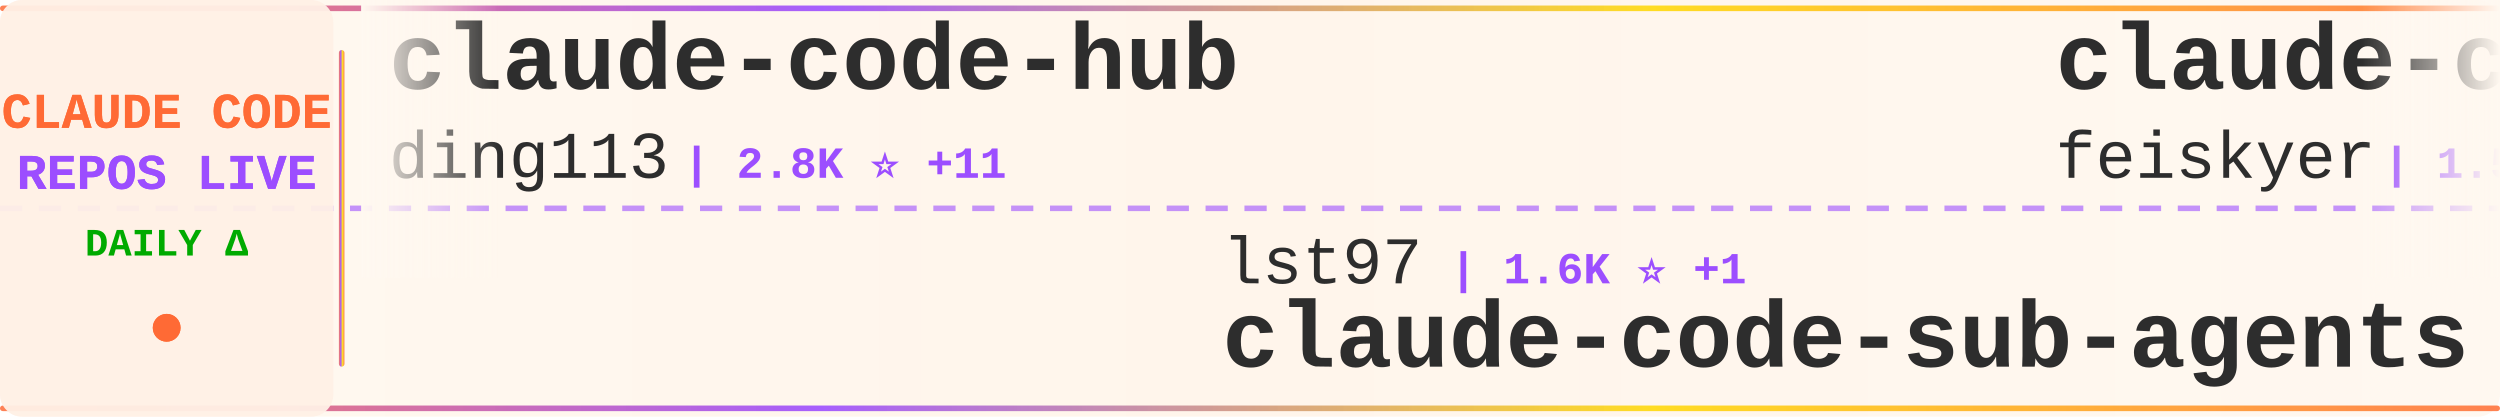
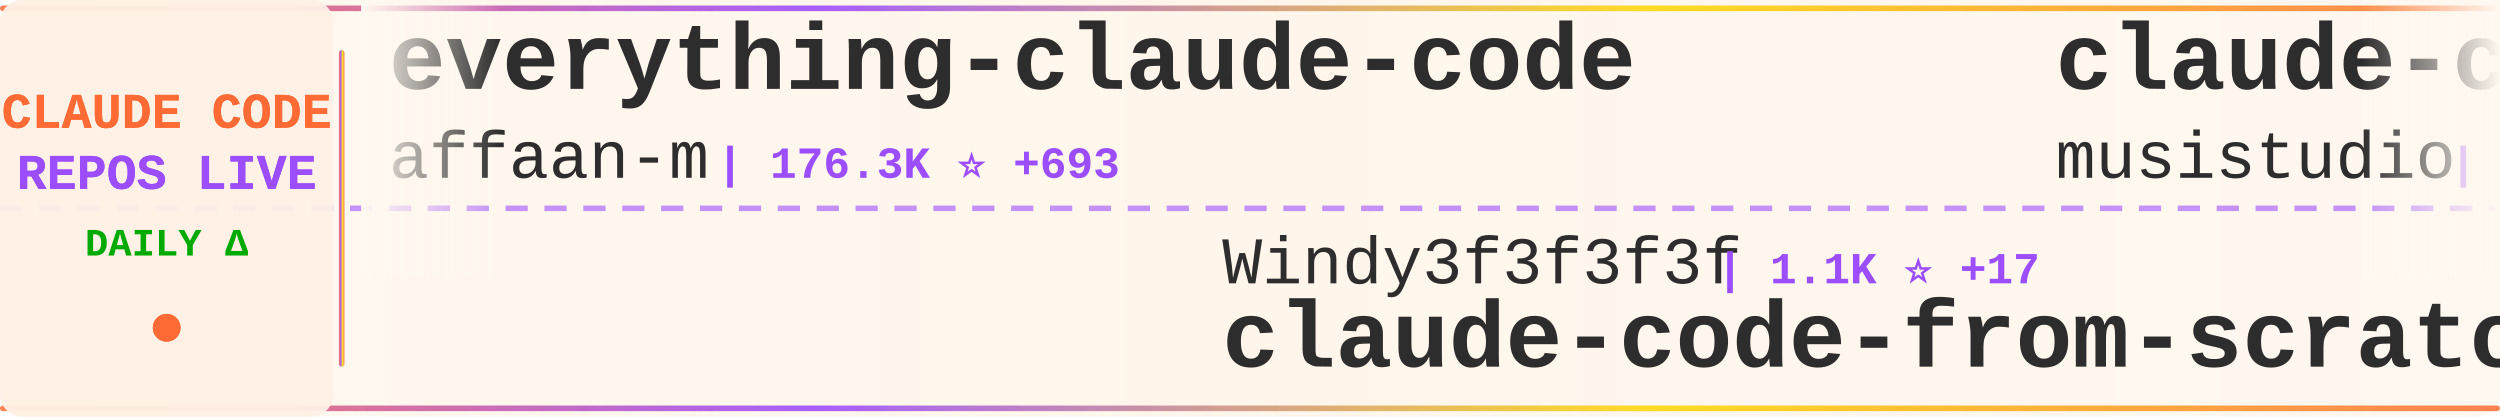
<svg xmlns="http://www.w3.org/2000/svg" width="900" height="150">
  <defs>
    <linearGradient id="tickerBg" x1="0%" y1="0%" x2="100%" y2="0%">
      <stop offset="0%" style="stop-color:#fff8f0;stop-opacity:0.98" />
      <stop offset="50%" style="stop-color:#fff5eb;stop-opacity:1" />
      <stop offset="100%" style="stop-color:#fff8f0;stop-opacity:0.98" />
    </linearGradient>
    <linearGradient id="borderGrad" x1="0%" y1="0%" x2="100%" y2="0%">
      <stop offset="0%" style="stop-color:#FF6B35;stop-opacity:0.85">
        <animate attributeName="stop-opacity" values="0.85;1;0.85" dur="2s" repeatCount="indefinite" />
      </stop>
      <stop offset="33%" style="stop-color:#9C4EFF;stop-opacity:0.9">
        <animate attributeName="stop-opacity" values="0.9;1;0.9" dur="2.2s" repeatCount="indefinite" />
      </stop>
      <stop offset="66%" style="stop-color:#FFD700;stop-opacity:0.85">
        <animate attributeName="stop-opacity" values="0.85;1;0.85" dur="1.8s" repeatCount="indefinite" />
      </stop>
      <stop offset="100%" style="stop-color:#FF6B35;stop-opacity:0.85">
        <animate attributeName="stop-opacity" values="0.85;1;0.85" dur="2s" repeatCount="indefinite" />
      </stop>
    </linearGradient>
    <filter id="textGlow">
      <feGaussianBlur stdDeviation="0.15" result="coloredBlur" />
      <feMerge>
        <feMergeNode in="coloredBlur" />
        <feMergeNode in="SourceGraphic" />
      </feMerge>
    </filter>
    <filter id="metricGlow">
      <feGaussianBlur stdDeviation="0.2" result="coloredBlur" />
      <feMerge>
        <feMergeNode in="coloredBlur" />
        <feMergeNode in="SourceGraphic" />
      </feMerge>
    </filter>
    <linearGradient id="leftFade" x1="0%" y1="0%" x2="100%" y2="0%">
      <stop offset="0%" style="stop-color:#fff8f0;stop-opacity:1" />
      <stop offset="100%" style="stop-color:#fff8f0;stop-opacity:0" />
    </linearGradient>
    <linearGradient id="rightFade" x1="0%" y1="0%" x2="100%" y2="0%">
      <stop offset="0%" style="stop-color:#fff8f0;stop-opacity:0" />
      <stop offset="100%" style="stop-color:#fff8f0;stop-opacity:1" />
    </linearGradient>
  </defs>
  <rect width="900" height="150" fill="url(#tickerBg)" rx="8" />
  <rect x="0" y="2" width="900" height="2" fill="url(#borderGrad)" rx="1" />
  <rect x="0" y="146" width="900" height="2" fill="url(#borderGrad)" rx="1" />
  <line x1="0" y1="75" x2="900" y2="75" stroke="#9C4EFF" stroke-width="2" stroke-dasharray="8 6" opacity="0.6" />
  <rect x="0" y="0" width="120" height="150" fill="#fff0e6" opacity="0.95" rx="8" />
  <text x="60" y="46" font-family="'Courier New', monospace" font-size="18" font-weight="bold" fill="#FF6B35" text-anchor="middle" filter="url(#textGlow)">
    CLAUDE CODE
  </text>
  <text x="60" y="68" font-family="'Courier New', monospace" font-size="18" font-weight="bold" fill="#9C4EFF" text-anchor="middle" filter="url(#textGlow)">
    REPOS LIVE
  </text>
  <text x="60" y="92" font-family="'Courier New', monospace" font-size="14" font-weight="bold" fill="#00aa00" text-anchor="middle">
    DAILY Δ
  </text>
  <circle cx="60" cy="118" r="5" fill="#FF6B35" filter="url(#metricGlow)">
    <animate attributeName="r" values="4;6;4" dur="1.5s" repeatCount="indefinite" />
    <animate attributeName="opacity" values="0.6;1;0.6" dur="1.5s" repeatCount="indefinite" />
  </circle>
  <rect x="122" y="18" width="2" height="114" fill="url(#borderGrad)" rx="1" />
  <clipPath id="tickerClip">
    <rect x="130" y="0" width="770" height="150" />
  </clipPath>
  <g clip-path="url(#tickerClip)">
    <g id="tickerItems">
      <animateTransform attributeName="transform" attributeType="XML" type="translate" from="0 0" to="-3000 0" dur="54s" repeatCount="indefinite" />
      <g transform="translate(0, 0)">
-         <text x="140" y="32" font-family="'Courier New', monospace" font-size="34" font-weight="bold" fill="#2d2d2d">claude-code-hub</text>
-         <text x="140" y="64" font-family="'Courier New', monospace" font-size="24" font-weight="normal" fill="#2d2d2d" opacity="1.0">ding113</text>
-         <text x="246" y="64" font-family="'Courier New', monospace" font-size="16" font-weight="bold" fill="#9C4EFF"> | 2.8K ⭐ +11</text>
+         <text x="140" y="32" font-family="'Courier New', monospace" font-size="34" font-weight="bold" fill="#2d2d2d">everything-claude-code</text>
+         <text x="140" y="64" font-family="'Courier New', monospace" font-size="24" font-weight="normal" fill="#2d2d2d" opacity="1.0">affaan-m</text>
+         <text x="258" y="64" font-family="'Courier New', monospace" font-size="16" font-weight="bold" fill="#9C4EFF"> | 176.3K ⭐ +693</text>
      </g>
      <g transform="translate(300, 0)">
-         <text x="140" y="102" font-family="'Courier New', monospace" font-size="24" font-weight="normal" fill="#2d2d2d" opacity="1.0">lst97</text>
-         <text x="222" y="102" font-family="'Courier New', monospace" font-size="16" font-weight="bold" fill="#9C4EFF"> | 1.6K ⭐ +1</text>
-         <text x="140" y="132" font-family="'Courier New', monospace" font-size="34" font-weight="bold" fill="#2d2d2d">claude-code-sub-agents</text>
+         <text x="140" y="102" font-family="'Courier New', monospace" font-size="24" font-weight="normal" fill="#2d2d2d" opacity="1.0">Windy3f3f3f3f</text>
+         <text x="318" y="102" font-family="'Courier New', monospace" font-size="16" font-weight="bold" fill="#9C4EFF"> | 1.1K ⭐ +17</text>
+         <text x="140" y="132" font-family="'Courier New', monospace" font-size="34" font-weight="bold" fill="#2d2d2d">claude-code-from-scratch</text>
      </g>
      <g transform="translate(600, 0)">
-         <text x="140" y="32" font-family="'Courier New', monospace" font-size="34" font-weight="bold" fill="#2d2d2d">claude-code-settings</text>
-         <text x="140" y="64" font-family="'Courier New', monospace" font-size="24" font-weight="normal" fill="#2d2d2d" opacity="1.0">feiskyer</text>
-         <text x="258" y="64" font-family="'Courier New', monospace" font-size="16" font-weight="bold" fill="#9C4EFF"> | 1.5K ⭐ +1</text>
+         <text x="140" y="32" font-family="'Courier New', monospace" font-size="34" font-weight="bold" fill="#2d2d2d">claude-code-router</text>
+         <text x="140" y="64" font-family="'Courier New', monospace" font-size="24" font-weight="normal" fill="#2d2d2d" opacity="1.0">musistudio</text>
+         <text x="282" y="64" font-family="'Courier New', monospace" font-size="16" font-weight="bold" fill="#9C4EFF"> | 33.7K ⭐ +93</text>
      </g>
      <g transform="translate(900, 0)">
-         <text x="140" y="102" font-family="'Courier New', monospace" font-size="24" font-weight="normal" fill="#2d2d2d" opacity="1.0">oboard</text>
-         <text x="234" y="102" font-family="'Courier New', monospace" font-size="16" font-weight="bold" fill="#9C4EFF"> | 3.1K ⭐ +6</text>
-         <text x="140" y="132" font-family="'Courier New', monospace" font-size="34" font-weight="bold" fill="#2d2d2d">claude-code-rev</text>
+         <text x="140" y="102" font-family="'Courier New', monospace" font-size="24" font-weight="normal" fill="#2d2d2d" opacity="1.0">feiskyer</text>
+         <text x="258" y="102" font-family="'Courier New', monospace" font-size="16" font-weight="bold" fill="#9C4EFF"> | 1.5K ⭐ +1</text>
+         <text x="140" y="132" font-family="'Courier New', monospace" font-size="34" font-weight="bold" fill="#2d2d2d">claude-code-settings</text>
      </g>
      <g transform="translate(1200, 0)">
-         <text x="140" y="32" font-family="'Courier New', monospace" font-size="34" font-weight="bold" fill="#2d2d2d">claude-code-webui</text>
-         <text x="140" y="64" font-family="'Courier New', monospace" font-size="24" font-weight="normal" fill="#2d2d2d" opacity="1.0">sugyan</text>
-         <text x="234" y="64" font-family="'Courier New', monospace" font-size="16" font-weight="bold" fill="#9C4EFF"> | 1.1K ⭐ +6</text>
+         <text x="140" y="32" font-family="'Courier New', monospace" font-size="34" font-weight="bold" fill="#2d2d2d">claude-code-rev</text>
+         <text x="140" y="64" font-family="'Courier New', monospace" font-size="24" font-weight="normal" fill="#2d2d2d" opacity="1.0">oboard</text>
+         <text x="234" y="64" font-family="'Courier New', monospace" font-size="16" font-weight="bold" fill="#9C4EFF"> | 3.1K ⭐ +3</text>
      </g>
      <g transform="translate(1500, 0)">
-         <text x="140" y="102" font-family="'Courier New', monospace" font-size="24" font-weight="normal" fill="#2d2d2d" opacity="1.0">RichardAtCT</text>
-         <text x="294" y="102" font-family="'Courier New', monospace" font-size="16" font-weight="bold" fill="#9C4EFF"> | 2.5K ⭐ +4</text>
-         <text x="140" y="132" font-family="'Courier New', monospace" font-size="34" font-weight="bold" fill="#2d2d2d">claude-code-telegram</text>
+         <text x="140" y="102" font-family="'Courier New', monospace" font-size="24" font-weight="normal" fill="#2d2d2d" opacity="1.0">nicedreamzapp</text>
+         <text x="318" y="102" font-family="'Courier New', monospace" font-size="16" font-weight="bold" fill="#9C4EFF"> | 2.5K ⭐ +17</text>
+         <text x="140" y="132" font-family="'Courier New', monospace" font-size="34" font-weight="bold" fill="#2d2d2d">claude-code-local</text>
      </g>
      <g transform="translate(1800, 0)">
-         <text x="140" y="32" font-family="'Courier New', monospace" font-size="34" font-weight="bold" fill="#2d2d2d">claude-code-best-practic...</text>
-         <text x="140" y="64" font-family="'Courier New', monospace" font-size="24" font-weight="normal" fill="#2d2d2d" opacity="1.0">shanraisshan</text>
-         <text x="306" y="64" font-family="'Courier New', monospace" font-size="16" font-weight="bold" fill="#9C4EFF"> | 51.9K ⭐ +240</text>
+         <text x="140" y="32" font-family="'Courier New', monospace" font-size="34" font-weight="bold" fill="#2d2d2d">claude-code-analysis</text>
+         <text x="140" y="64" font-family="'Courier New', monospace" font-size="24" font-weight="normal" fill="#2d2d2d" opacity="1.0">liuup</text>
+         <text x="222" y="64" font-family="'Courier New', monospace" font-size="16" font-weight="bold" fill="#9C4EFF"> | 2.3K ⭐ +26</text>
      </g>
      <g transform="translate(2100, 0)">
-         <text x="140" y="102" font-family="'Courier New', monospace" font-size="24" font-weight="normal" fill="#2d2d2d" opacity="1.0">FlorianBruniaux</text>
-         <text x="342" y="102" font-family="'Courier New', monospace" font-size="16" font-weight="bold" fill="#9C4EFF"> | 4.2K ⭐ +13</text>
-         <text x="140" y="132" font-family="'Courier New', monospace" font-size="34" font-weight="bold" fill="#2d2d2d">claude-code-ultimate-gui...</text>
+         <text x="140" y="102" font-family="'Courier New', monospace" font-size="24" font-weight="normal" fill="#2d2d2d" opacity="1.0">Maciek-roboblog</text>
+         <text x="342" y="102" font-family="'Courier New', monospace" font-size="16" font-weight="bold" fill="#9C4EFF"> | 8.0K ⭐ +6</text>
+         <text x="140" y="132" font-family="'Courier New', monospace" font-size="34" font-weight="bold" fill="#2d2d2d">Claude-Code-Usage-Monito...</text>
      </g>
      <g transform="translate(2400, 0)">
-         <text x="140" y="32" font-family="'Courier New', monospace" font-size="34" font-weight="bold" fill="#2d2d2d">ClaudeCode</text>
-         <text x="140" y="64" font-family="'Courier New', monospace" font-size="24" font-weight="normal" fill="#2d2d2d" opacity="1.0">guanshan</text>
-         <text x="258" y="64" font-family="'Courier New', monospace" font-size="16" font-weight="bold" fill="#9C4EFF"> | 58 ⭐</text>
+         <text x="140" y="32" font-family="'Courier New', monospace" font-size="34" font-weight="bold" fill="#2d2d2d">claude-code-rust</text>
+         <text x="140" y="64" font-family="'Courier New', monospace" font-size="24" font-weight="normal" fill="#2d2d2d" opacity="1.0">lorryjovens-hub</text>
+         <text x="342" y="64" font-family="'Courier New', monospace" font-size="16" font-weight="bold" fill="#9C4EFF"> | 1.5K ⭐ +3</text>
      </g>
      <g transform="translate(2700, 0)">
-         <text x="140" y="102" font-family="'Courier New', monospace" font-size="24" font-weight="normal" fill="#2d2d2d" opacity="1.0">router-for-me</text>
-         <text x="318" y="102" font-family="'Courier New', monospace" font-size="16" font-weight="bold" fill="#9C4EFF"> | 31.5K ⭐ +235</text>
-         <text x="140" y="132" font-family="'Courier New', monospace" font-size="34" font-weight="bold" fill="#2d2d2d">CLIProxyAPI</text>
+         <text x="140" y="102" font-family="'Courier New', monospace" font-size="24" font-weight="normal" fill="#2d2d2d" opacity="1.0">luyao618</text>
+         <text x="258" y="102" font-family="'Courier New', monospace" font-size="16" font-weight="bold" fill="#9C4EFF"> | 1.3K ⭐ +12</text>
+         <text x="140" y="132" font-family="'Courier New', monospace" font-size="34" font-weight="bold" fill="#2d2d2d">Claude-Code-Source-Study</text>
      </g>
      <g transform="translate(3000, 0)">
-         <text x="140" y="32" font-family="'Courier New', monospace" font-size="34" font-weight="bold" fill="#2d2d2d">claude-code-hub</text>
-         <text x="140" y="64" font-family="'Courier New', monospace" font-size="24" font-weight="normal" fill="#2d2d2d" opacity="1.0">ding113</text>
-         <text x="246" y="64" font-family="'Courier New', monospace" font-size="16" font-weight="bold" fill="#9C4EFF"> | 2.8K ⭐ +11</text>
+         <text x="140" y="32" font-family="'Courier New', monospace" font-size="34" font-weight="bold" fill="#2d2d2d">everything-claude-code</text>
+         <text x="140" y="64" font-family="'Courier New', monospace" font-size="24" font-weight="normal" fill="#2d2d2d" opacity="1.0">affaan-m</text>
+         <text x="258" y="64" font-family="'Courier New', monospace" font-size="16" font-weight="bold" fill="#9C4EFF"> | 176.3K ⭐ +693</text>
      </g>
      <g transform="translate(3300, 0)">
-         <text x="140" y="102" font-family="'Courier New', monospace" font-size="24" font-weight="normal" fill="#2d2d2d" opacity="1.0">lst97</text>
-         <text x="222" y="102" font-family="'Courier New', monospace" font-size="16" font-weight="bold" fill="#9C4EFF"> | 1.6K ⭐ +1</text>
-         <text x="140" y="132" font-family="'Courier New', monospace" font-size="34" font-weight="bold" fill="#2d2d2d">claude-code-sub-agents</text>
+         <text x="140" y="102" font-family="'Courier New', monospace" font-size="24" font-weight="normal" fill="#2d2d2d" opacity="1.0">Windy3f3f3f3f</text>
+         <text x="318" y="102" font-family="'Courier New', monospace" font-size="16" font-weight="bold" fill="#9C4EFF"> | 1.1K ⭐ +17</text>
+         <text x="140" y="132" font-family="'Courier New', monospace" font-size="34" font-weight="bold" fill="#2d2d2d">claude-code-from-scratch</text>
      </g>
      <g transform="translate(3600, 0)">
-         <text x="140" y="32" font-family="'Courier New', monospace" font-size="34" font-weight="bold" fill="#2d2d2d">claude-code-settings</text>
-         <text x="140" y="64" font-family="'Courier New', monospace" font-size="24" font-weight="normal" fill="#2d2d2d" opacity="1.0">feiskyer</text>
-         <text x="258" y="64" font-family="'Courier New', monospace" font-size="16" font-weight="bold" fill="#9C4EFF"> | 1.5K ⭐ +1</text>
+         <text x="140" y="32" font-family="'Courier New', monospace" font-size="34" font-weight="bold" fill="#2d2d2d">claude-code-router</text>
+         <text x="140" y="64" font-family="'Courier New', monospace" font-size="24" font-weight="normal" fill="#2d2d2d" opacity="1.0">musistudio</text>
+         <text x="282" y="64" font-family="'Courier New', monospace" font-size="16" font-weight="bold" fill="#9C4EFF"> | 33.7K ⭐ +93</text>
      </g>
      <g transform="translate(3900, 0)">
-         <text x="140" y="102" font-family="'Courier New', monospace" font-size="24" font-weight="normal" fill="#2d2d2d" opacity="1.0">oboard</text>
-         <text x="234" y="102" font-family="'Courier New', monospace" font-size="16" font-weight="bold" fill="#9C4EFF"> | 3.1K ⭐ +6</text>
-         <text x="140" y="132" font-family="'Courier New', monospace" font-size="34" font-weight="bold" fill="#2d2d2d">claude-code-rev</text>
+         <text x="140" y="102" font-family="'Courier New', monospace" font-size="24" font-weight="normal" fill="#2d2d2d" opacity="1.0">feiskyer</text>
+         <text x="258" y="102" font-family="'Courier New', monospace" font-size="16" font-weight="bold" fill="#9C4EFF"> | 1.5K ⭐ +1</text>
+         <text x="140" y="132" font-family="'Courier New', monospace" font-size="34" font-weight="bold" fill="#2d2d2d">claude-code-settings</text>
      </g>
    </g>
  </g>
  <rect x="130" y="0" width="50" height="100" fill="url(#leftFade)" />
  <rect x="850" y="0" width="50" height="100" fill="url(#rightFade)" />
</svg>
